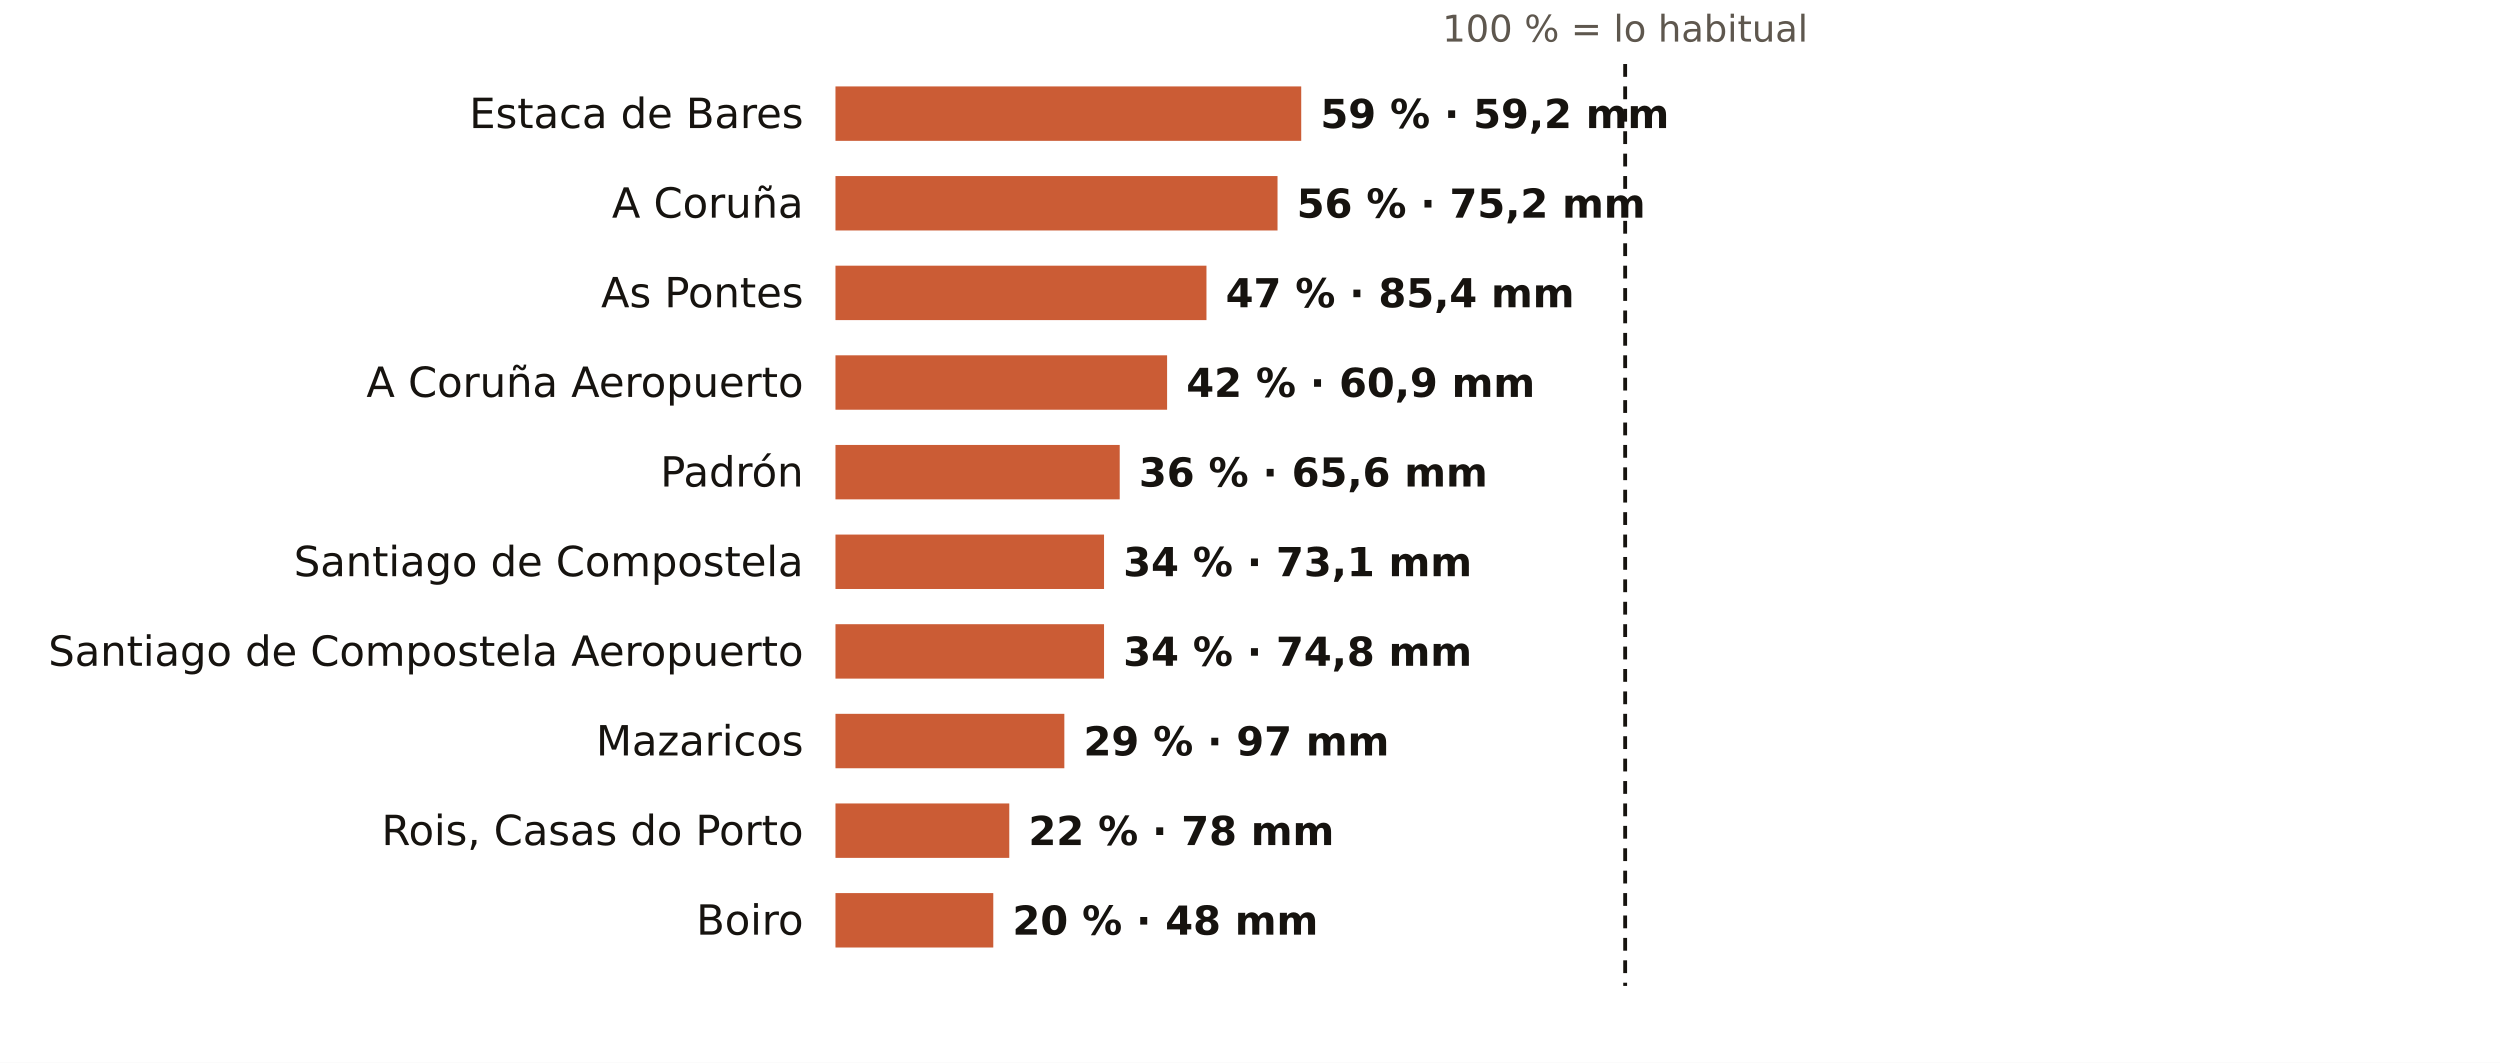
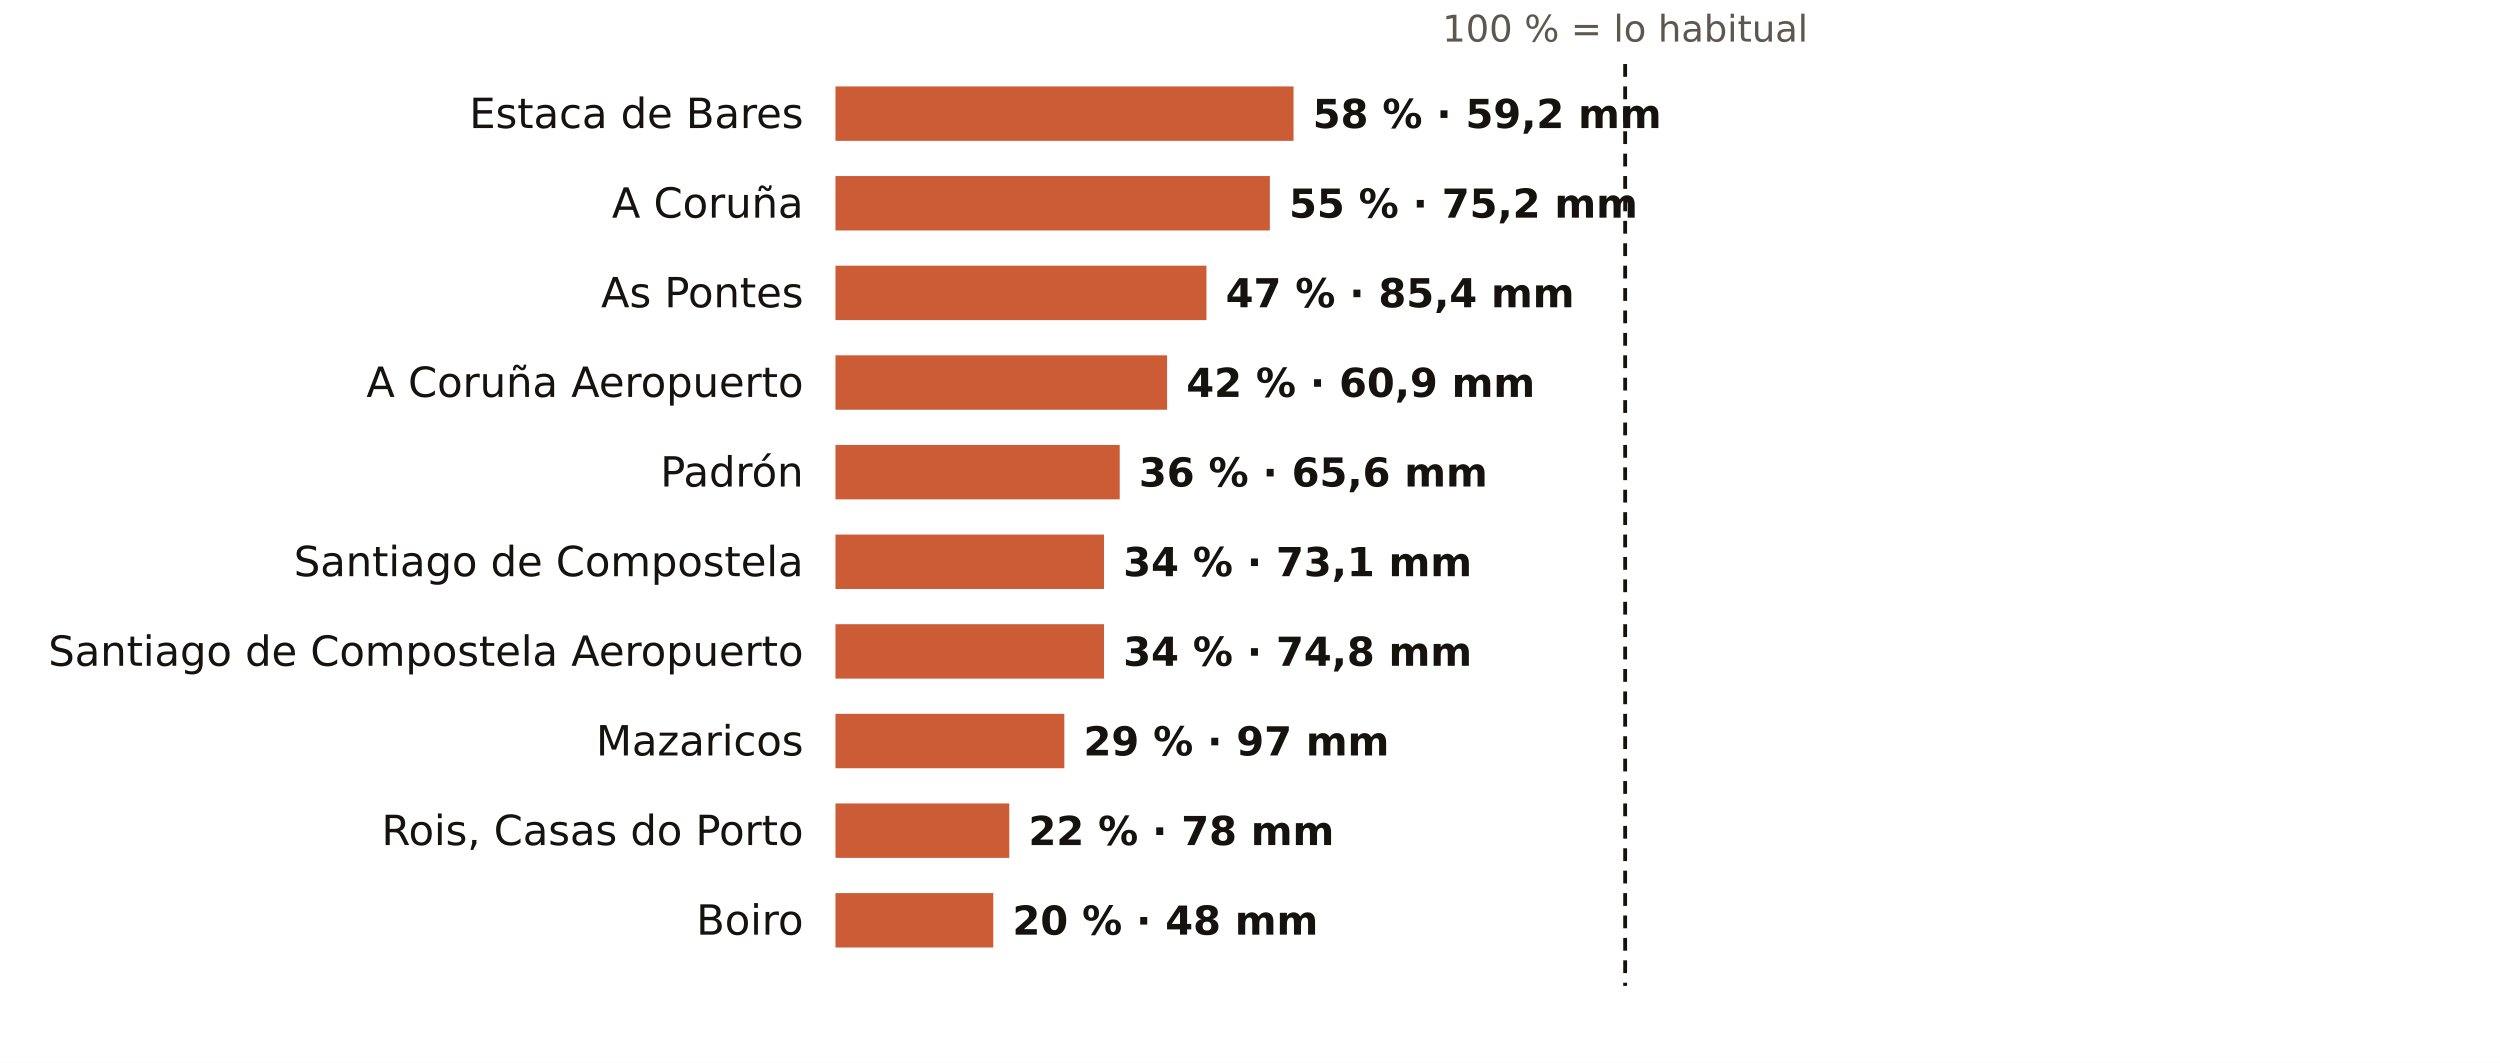
<svg xmlns="http://www.w3.org/2000/svg" viewBox="0 0 781 332" width="781" height="332" role="img" aria-label="El otoño en los pluviómetros de AEMET de A Coruña: % de lo habitual">
  <rect width="781" height="332" fill="#FFFFFF" />
  <text x="507.7" y="13.0" font-size="11.5" fill="#5E574E" text-anchor="middle" font-weight="400" font-family="Public Sans, DejaVu Sans, Arial, sans-serif">100 % = lo habitual</text>
  <text x="251.0" y="40.0" font-size="13" fill="#16130F" text-anchor="end" font-weight="500" font-family="Public Sans, DejaVu Sans, Arial, sans-serif">Estaca de Bares</text>
-   <rect x="261" y="27" width="145.5" height="17" fill="#C4461A" opacity="0.88" />
-   <text x="412.5" y="40.0" font-size="12.5" fill="#16130F" text-anchor="start" font-weight="600" font-family="Public Sans, DejaVu Sans, Arial, sans-serif">59 % · 59,2 mm</text>
+   <rect x="261" y="27" width="143.1" height="17" fill="#C4461A" opacity="0.88" />
+   <text x="410.1" y="40.0" font-size="12.5" fill="#16130F" text-anchor="start" font-weight="600" font-family="Public Sans, DejaVu Sans, Arial, sans-serif">58 % · 59,2 mm</text>
  <text x="251.0" y="68.0" font-size="13" fill="#16130F" text-anchor="end" font-weight="500" font-family="Public Sans, DejaVu Sans, Arial, sans-serif">A Coruña</text>
-   <rect x="261" y="55" width="138.1" height="17" fill="#C4461A" opacity="0.88" />
-   <text x="405.1" y="68.0" font-size="12.5" fill="#16130F" text-anchor="start" font-weight="600" font-family="Public Sans, DejaVu Sans, Arial, sans-serif">56 % · 75,2 mm</text>
+   <rect x="261" y="55" width="135.7" height="17" fill="#C4461A" opacity="0.88" />
+   <text x="402.7" y="68.0" font-size="12.5" fill="#16130F" text-anchor="start" font-weight="600" font-family="Public Sans, DejaVu Sans, Arial, sans-serif">55 % · 75,2 mm</text>
  <text x="251.0" y="96.0" font-size="13" fill="#16130F" text-anchor="end" font-weight="500" font-family="Public Sans, DejaVu Sans, Arial, sans-serif">As Pontes</text>
  <rect x="261" y="83" width="115.9" height="17" fill="#C4461A" opacity="0.88" />
  <text x="382.9" y="96.0" font-size="12.5" fill="#16130F" text-anchor="start" font-weight="600" font-family="Public Sans, DejaVu Sans, Arial, sans-serif">47 % · 85,4 mm</text>
  <text x="251.0" y="124.0" font-size="13" fill="#16130F" text-anchor="end" font-weight="500" font-family="Public Sans, DejaVu Sans, Arial, sans-serif">A Coruña Aeropuerto</text>
  <rect x="261" y="111" width="103.6" height="17" fill="#C4461A" opacity="0.88" />
  <text x="370.6" y="124.0" font-size="12.5" fill="#16130F" text-anchor="start" font-weight="600" font-family="Public Sans, DejaVu Sans, Arial, sans-serif">42 % · 60,9 mm</text>
  <text x="251.0" y="152.0" font-size="13" fill="#16130F" text-anchor="end" font-weight="500" font-family="Public Sans, DejaVu Sans, Arial, sans-serif">Padrón</text>
  <rect x="261" y="139" width="88.8" height="17" fill="#C4461A" opacity="0.88" />
  <text x="355.8" y="152.0" font-size="12.5" fill="#16130F" text-anchor="start" font-weight="600" font-family="Public Sans, DejaVu Sans, Arial, sans-serif">36 % · 65,6 mm</text>
  <text x="251.0" y="180.0" font-size="13" fill="#16130F" text-anchor="end" font-weight="500" font-family="Public Sans, DejaVu Sans, Arial, sans-serif">Santiago de Compostela</text>
  <rect x="261" y="167" width="83.9" height="17" fill="#C4461A" opacity="0.88" />
  <text x="350.9" y="180.0" font-size="12.5" fill="#16130F" text-anchor="start" font-weight="600" font-family="Public Sans, DejaVu Sans, Arial, sans-serif">34 % · 73,1 mm</text>
  <text x="251.0" y="208.0" font-size="13" fill="#16130F" text-anchor="end" font-weight="500" font-family="Public Sans, DejaVu Sans, Arial, sans-serif">Santiago de Compostela Aeropuerto</text>
  <rect x="261" y="195" width="83.9" height="17" fill="#C4461A" opacity="0.88" />
  <text x="350.9" y="208.0" font-size="12.5" fill="#16130F" text-anchor="start" font-weight="600" font-family="Public Sans, DejaVu Sans, Arial, sans-serif">34 % · 74,8 mm</text>
  <text x="251.0" y="236.0" font-size="13" fill="#16130F" text-anchor="end" font-weight="500" font-family="Public Sans, DejaVu Sans, Arial, sans-serif">Mazaricos</text>
  <rect x="261" y="223" width="71.5" height="17" fill="#C4461A" opacity="0.88" />
  <text x="338.5" y="236.0" font-size="12.5" fill="#16130F" text-anchor="start" font-weight="600" font-family="Public Sans, DejaVu Sans, Arial, sans-serif">29 % · 97 mm</text>
  <text x="251.0" y="264.0" font-size="13" fill="#16130F" text-anchor="end" font-weight="500" font-family="Public Sans, DejaVu Sans, Arial, sans-serif">Rois, Casas do Porto</text>
  <rect x="261" y="251" width="54.3" height="17" fill="#C4461A" opacity="0.88" />
  <text x="321.3" y="264.0" font-size="12.5" fill="#16130F" text-anchor="start" font-weight="600" font-family="Public Sans, DejaVu Sans, Arial, sans-serif">22 % · 78 mm</text>
  <text x="251.0" y="292.0" font-size="13" fill="#16130F" text-anchor="end" font-weight="500" font-family="Public Sans, DejaVu Sans, Arial, sans-serif">Boiro</text>
  <rect x="261" y="279" width="49.3" height="17" fill="#C4461A" opacity="0.88" />
  <text x="316.3" y="292.0" font-size="12.5" fill="#16130F" text-anchor="start" font-weight="600" font-family="Public Sans, DejaVu Sans, Arial, sans-serif">20 % · 48 mm</text>
  <line x1="507.7" x2="507.7" y1="20" y2="308" stroke="#16130F" stroke-width="1.2" stroke-dasharray="4 3" />
</svg>
